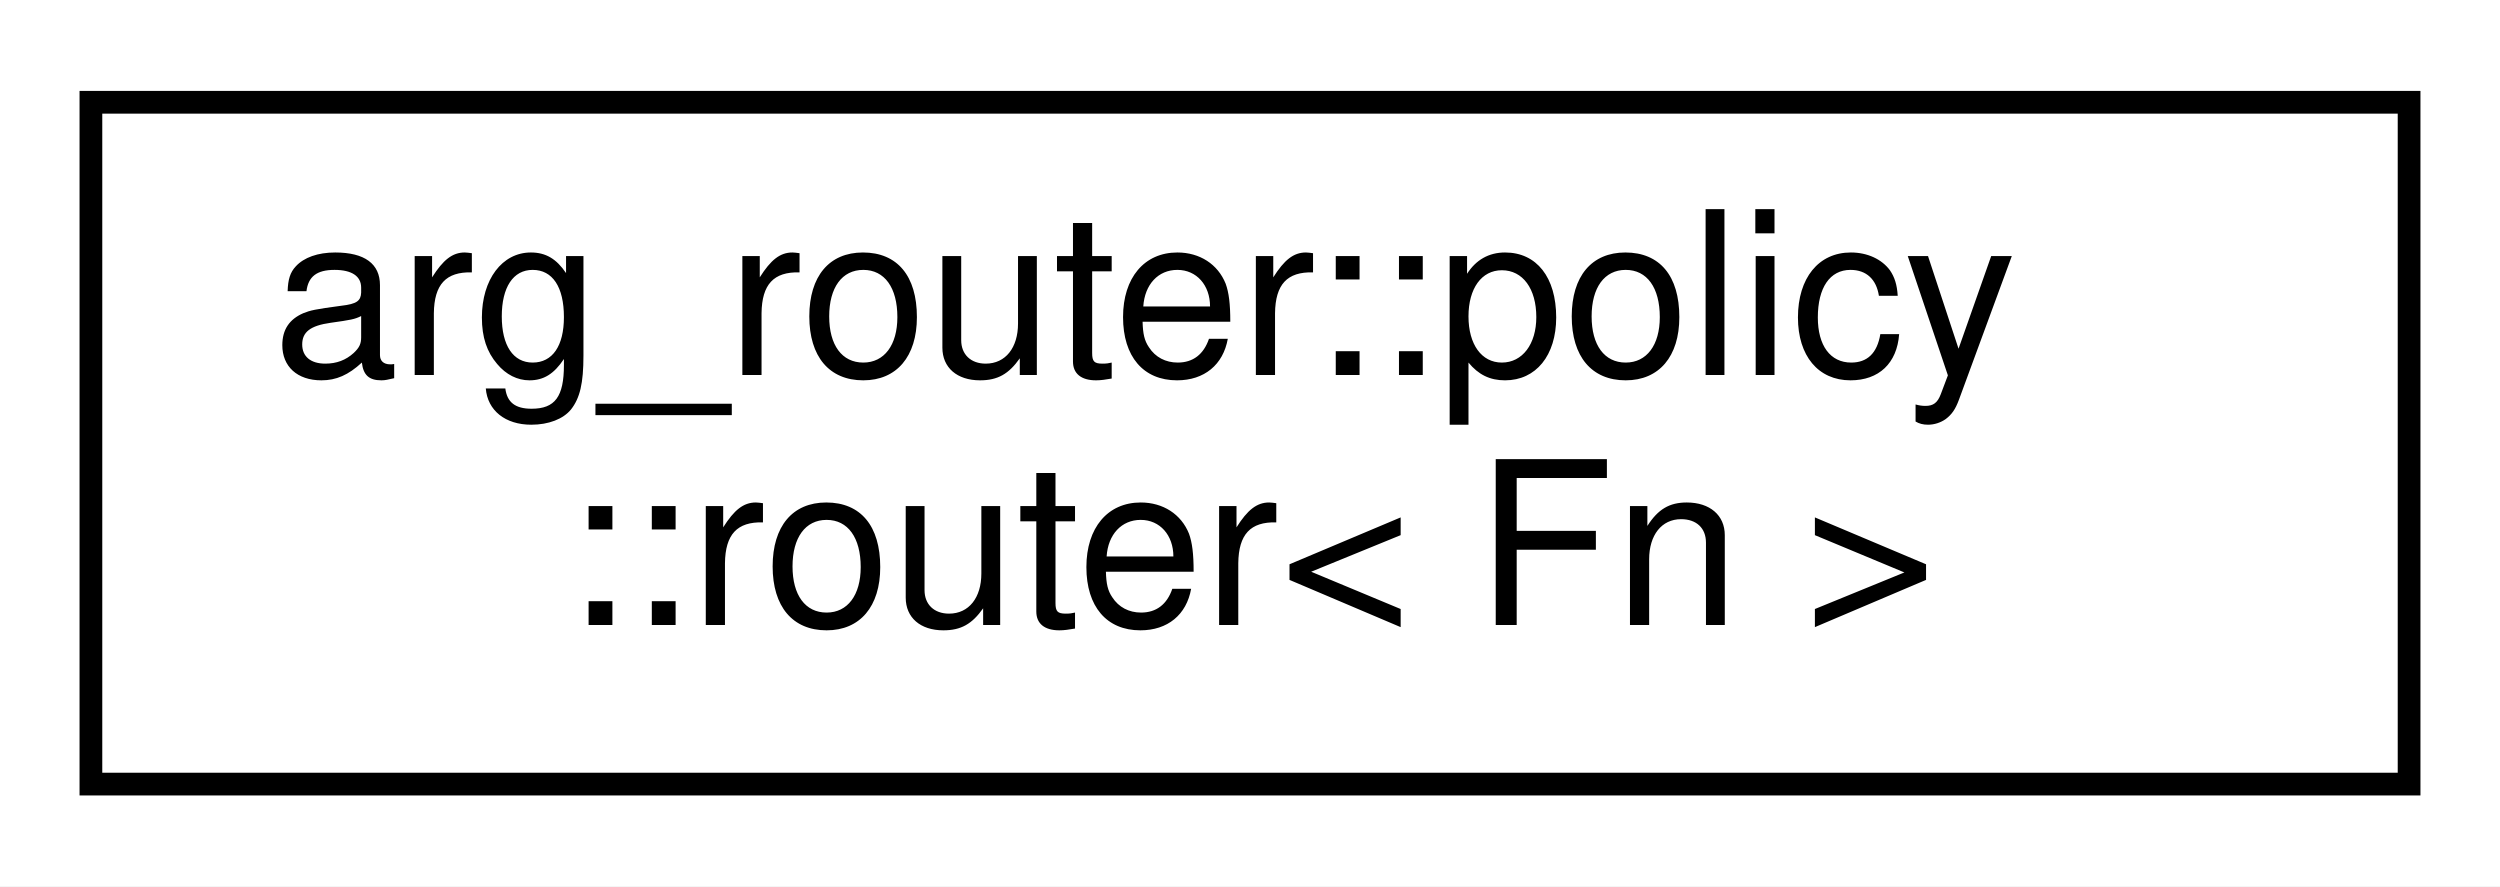
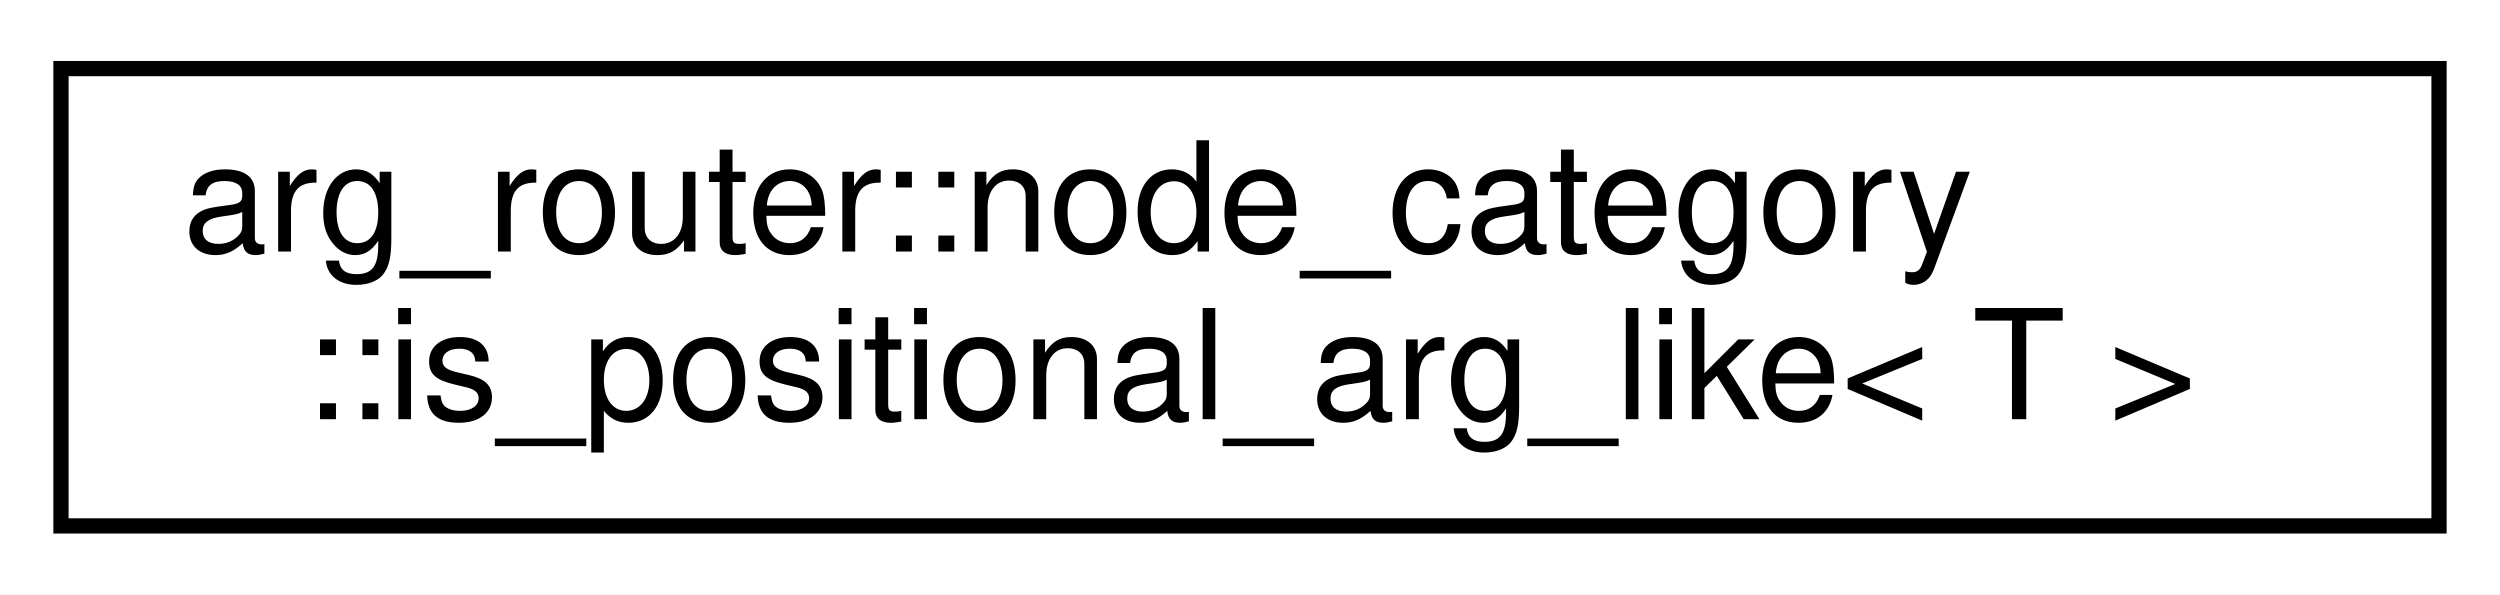
- <svg xmlns="http://www.w3.org/2000/svg" xmlns:xlink="http://www.w3.org/1999/xlink" width="110pt" height="39pt" viewBox="0.00 0.00 110.00 39.00">
+ <svg xmlns="http://www.w3.org/2000/svg" xmlns:xlink="http://www.w3.org/1999/xlink" width="164pt" height="39pt" viewBox="0.00 0.00 164.00 39.00">
  <g id="graph0" class="graph" transform="scale(1 1) rotate(0) translate(4 35)">
-     <polygon fill="white" stroke="transparent" points="-4,4 -4,-35 106,-35 106,4 -4,4" />
+     <polygon fill="white" stroke="transparent" points="-4,4 -4,-35 160,-35 160,4 -4,4" />
    <g id="node1" class="node">
      <g id="a_node1">
-         <a xlink:href="classarg__router_1_1policy_1_1router.html" target="_top" xlink:title=" ">
-           <polygon fill="white" stroke="black" points="0,-0.5 0,-30.5 102,-30.5 102,-0.5 0,-0.5" />
-           <text text-anchor="start" x="8" y="-18.5" font-family="Helvetica,sans-Serif" font-size="10.00">arg_router::policy</text>
-           <text text-anchor="middle" x="51" y="-7.5" font-family="Helvetica,sans-Serif" font-size="10.00">::router&lt; Fn &gt;</text>
+         <a xlink:href="structarg__router_1_1node__category_1_1is__positional__arg__like.html" target="_top" xlink:title=" ">
+           <polygon fill="white" stroke="black" points="0,-0.5 0,-30.5 156,-30.5 156,-0.5 0,-0.5" />
+           <text text-anchor="start" x="8" y="-18.5" font-family="Helvetica,sans-Serif" font-size="10.00">arg_router::node_category</text>
+           <text text-anchor="middle" x="78" y="-7.5" font-family="Helvetica,sans-Serif" font-size="10.00">::is_positional_arg_like&lt; T &gt;</text>
        </a>
      </g>
    </g>
  </g>
</svg>
